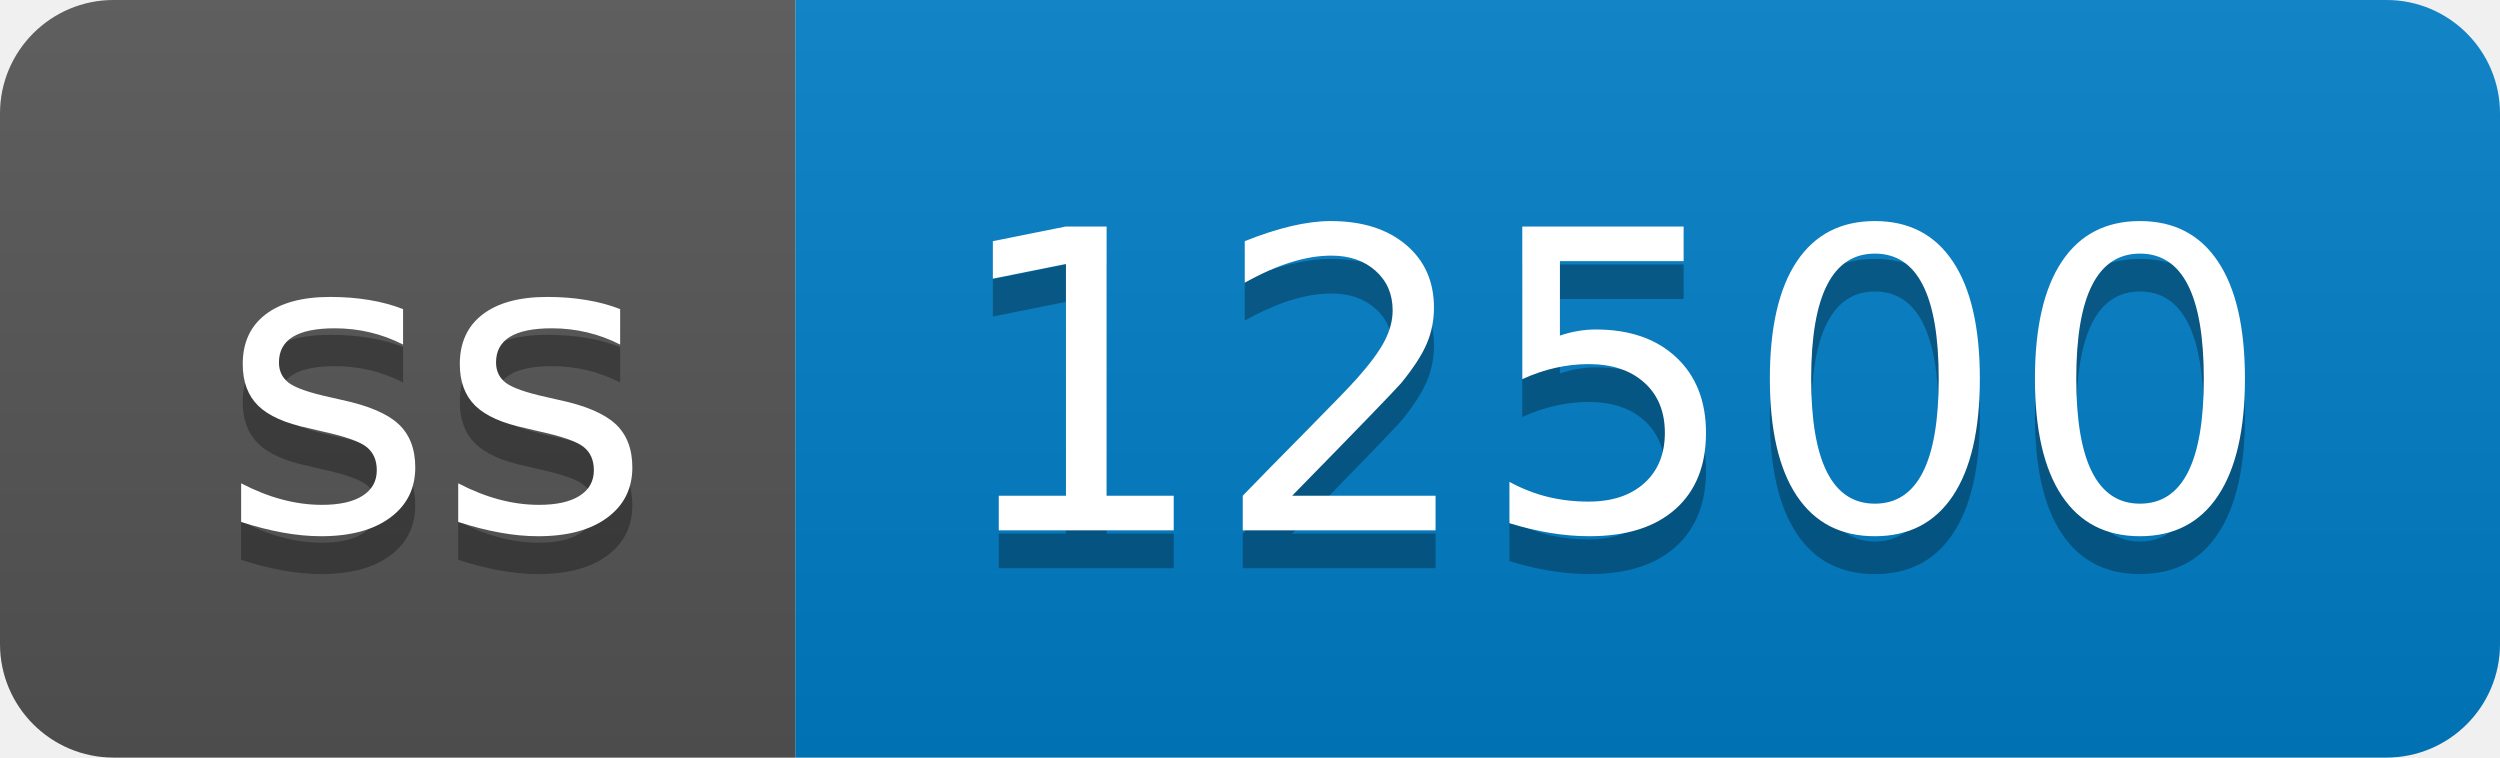
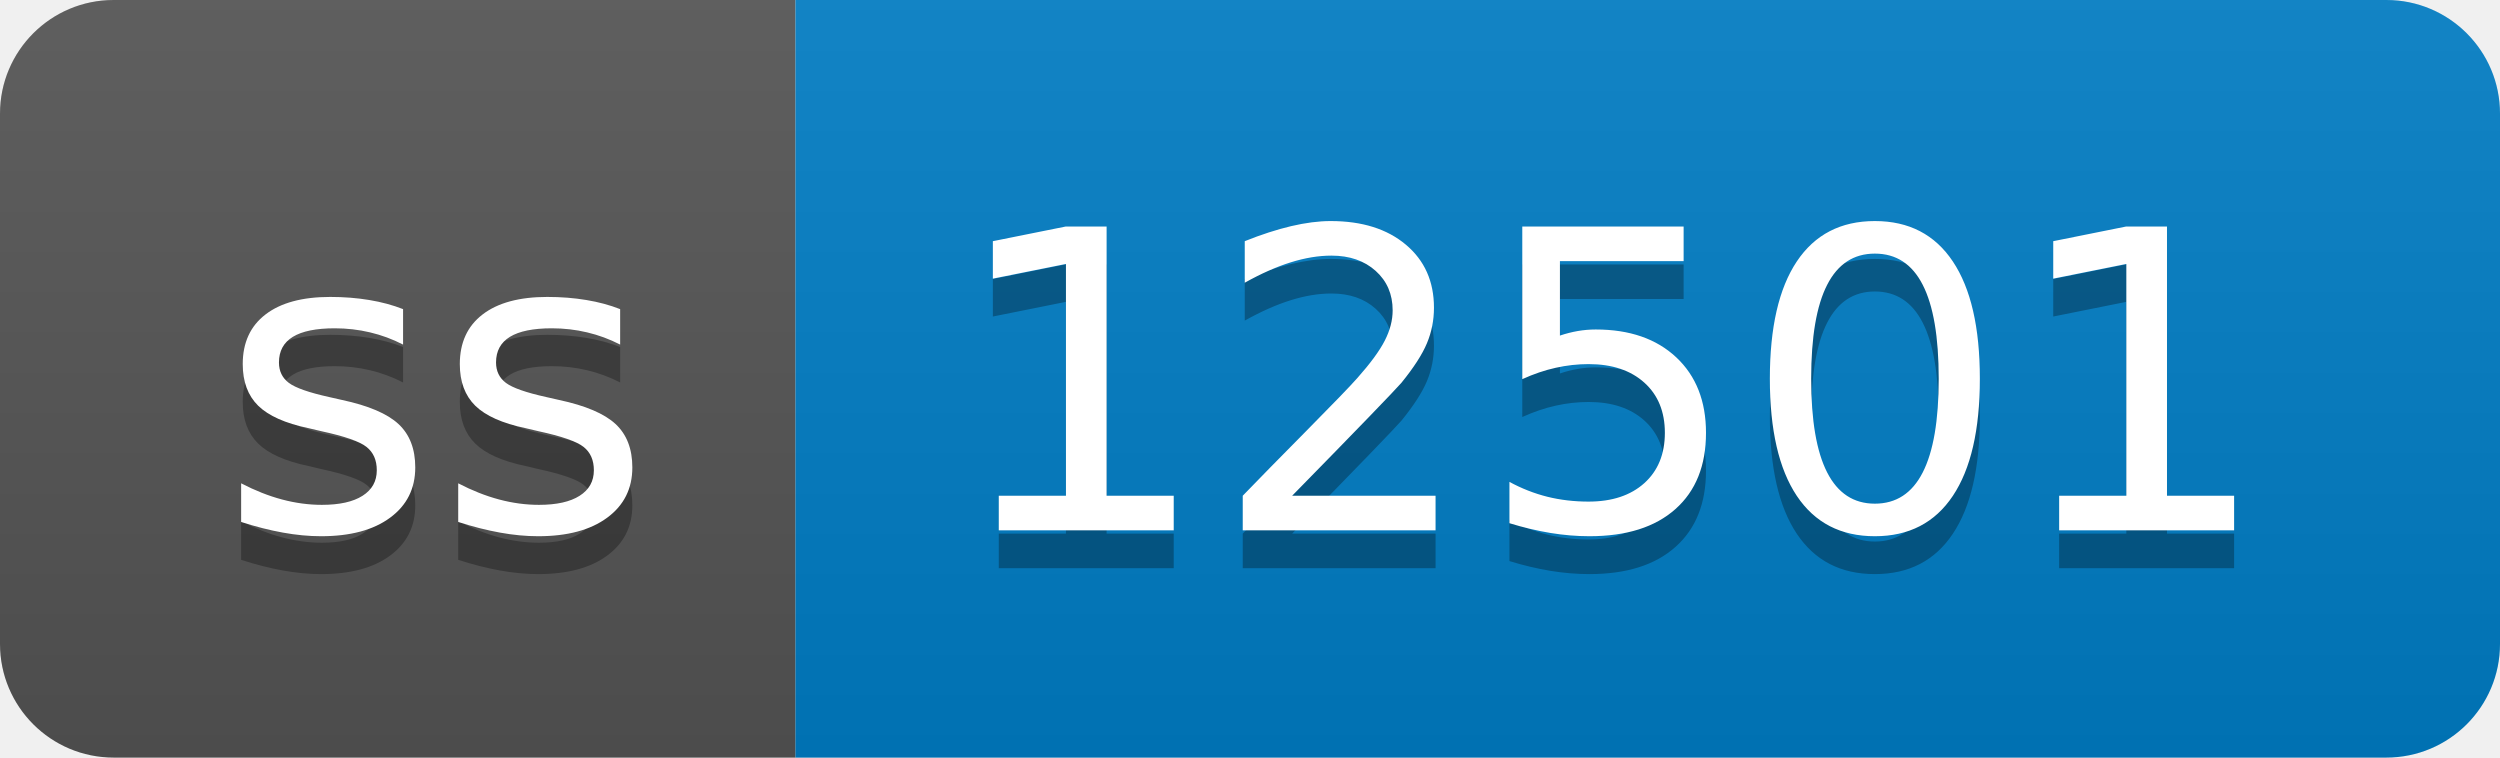
- <svg xmlns="http://www.w3.org/2000/svg" width="66" height="20" role="img" aria-label="ss: 12500">
+ <svg xmlns="http://www.w3.org/2000/svg" width="66" height="20" role="img" aria-label="ss: 12501">
  <linearGradient id="s" x2="0" y2="100%">
    <stop offset="0" stop-color="#bbb" stop-opacity=".1" />
    <stop offset="1" stop-opacity=".1" />
  </linearGradient>
  <clipPath id="r">
    <rect width="66" height="20" rx="3" fill="#fff" />
  </clipPath>
  <g clip-path="url(#r)">
    <rect width="21" height="20" fill="#555" />
    <rect x="21" width="45" height="20" fill="#007ec6" />
    <rect width="66" height="20" fill="url(#s)" />
  </g>
  <g fill="#fff" text-anchor="middle" font-family="Verdana,Geneva,DejaVu Sans,sans-serif" text-rendering="geometricPrecision" font-size="110">
    <text aria-hidden="true" x="115" y="150" fill="#010101" fill-opacity=".3" transform="scale(.1)" textLength="110">ss</text>
    <text x="115" y="140" transform="scale(.1)" fill="#fff" textLength="110">ss</text>
-     <text aria-hidden="true" x="425" y="150" fill="#010101" fill-opacity=".3" transform="scale(.1)" textLength="350">12500</text>
-     <text x="425" y="140" transform="scale(.1)" fill="#fff" textLength="350">12500</text>
+     <text aria-hidden="true" x="425" y="150" fill="#010101" fill-opacity=".3" transform="scale(.1)" textLength="350">12501</text>
+     <text x="425" y="140" transform="scale(.1)" fill="#fff" textLength="350">12501</text>
  </g>
</svg>
